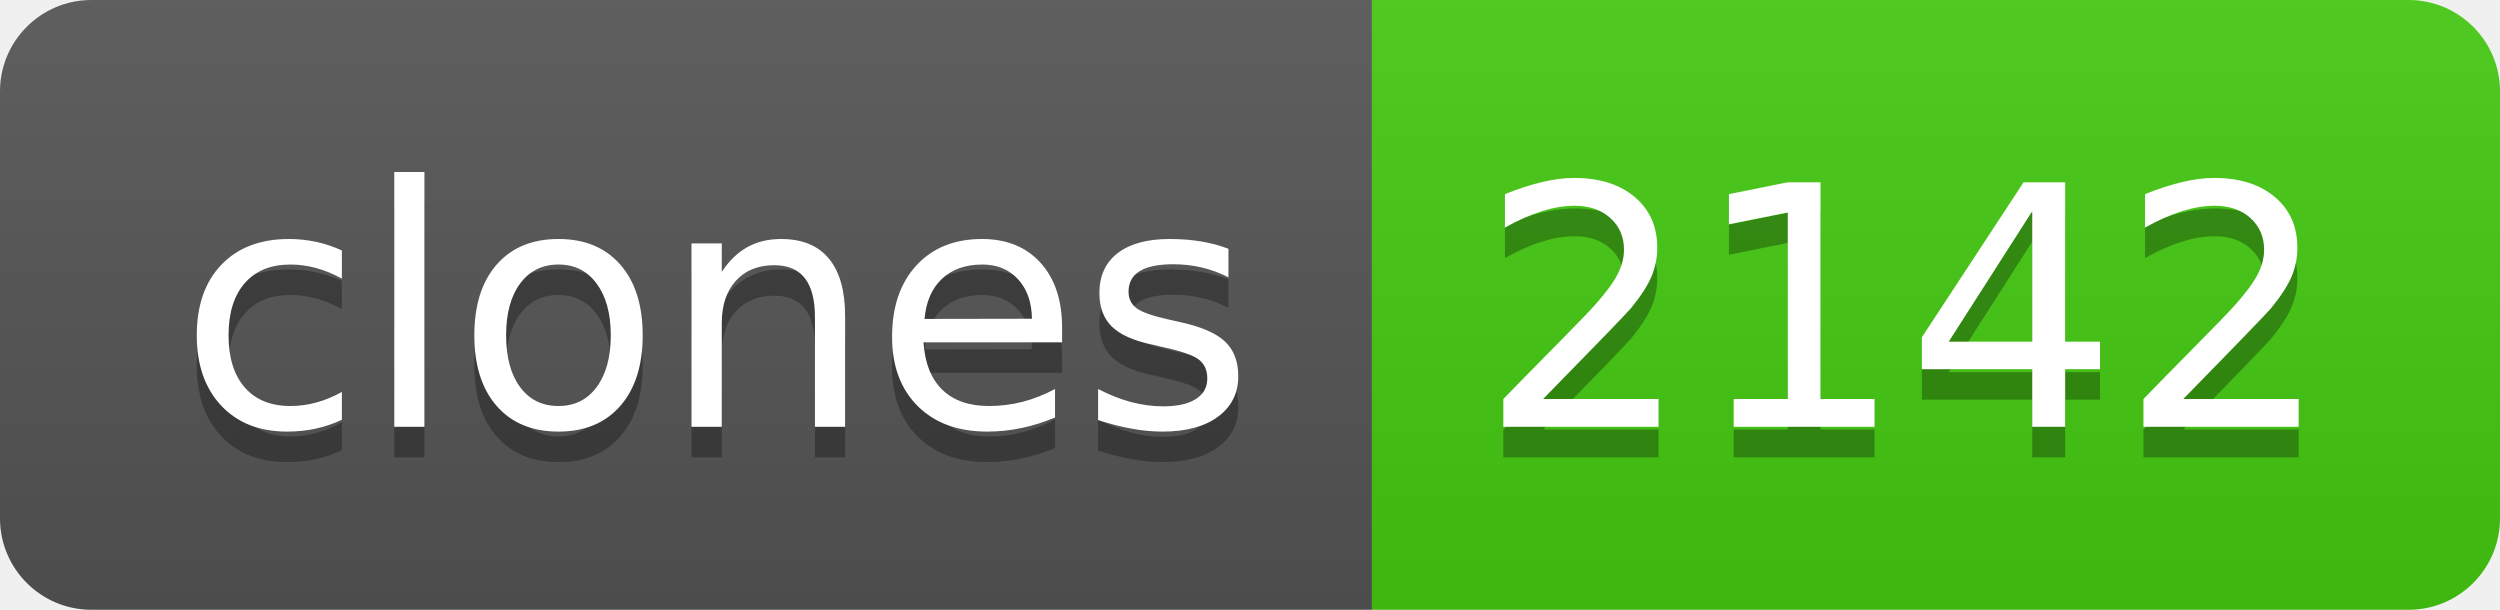
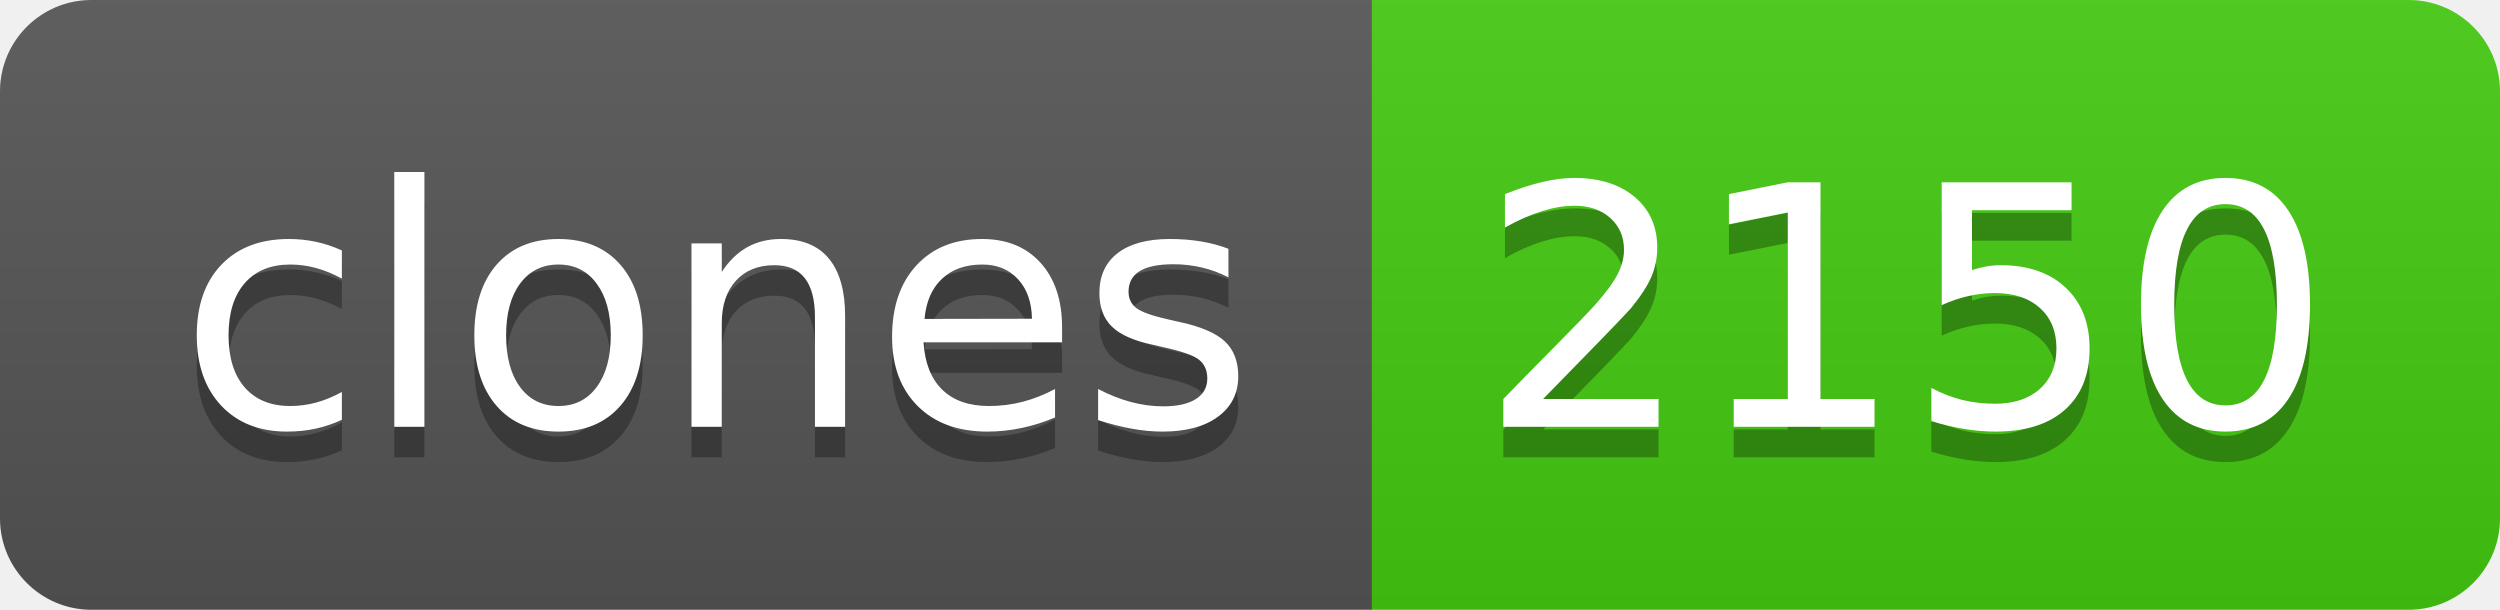
- <svg xmlns="http://www.w3.org/2000/svg" width="82" height="20" role="img" aria-label="clones: 2142">
+ <svg xmlns="http://www.w3.org/2000/svg" width="82" height="20" role="img" aria-label="clones: 2150">
  <linearGradient id="s" x2="0" y2="100%">
    <stop offset="0" stop-color="#bbb" stop-opacity=".1" />
    <stop offset="1" stop-opacity=".1" />
  </linearGradient>
  <clipPath id="r">
    <rect width="82" height="20" rx="3" fill="#fff" />
  </clipPath>
  <g clip-path="url(#r)">
    <rect width="45" height="20" fill="#555" />
    <rect x="45" width="37" height="20" fill="#4c1" />
    <rect width="82" height="20" fill="url(#s)" />
  </g>
  <g fill="#fff" text-anchor="middle" font-family="Verdana,Geneva,DejaVu Sans,sans-serif" text-rendering="geometricPrecision" font-size="110">
    <text aria-hidden="true" x="235" y="150" fill="#010101" fill-opacity=".3" transform="scale(.1)" textLength="350">clones</text>
    <text x="235" y="140" transform="scale(.1)" fill="#fff" textLength="350">clones</text>
-     <text aria-hidden="true" x="625" y="150" fill="#010101" fill-opacity=".3" transform="scale(.1)" textLength="270">2142</text>
-     <text x="625" y="140" transform="scale(.1)" fill="#fff" textLength="270">2142</text>
+     <text aria-hidden="true" x="625" y="150" fill="#010101" fill-opacity=".3" transform="scale(.1)" textLength="270">2150</text>
+     <text x="625" y="140" transform="scale(.1)" fill="#fff" textLength="270">2150</text>
  </g>
</svg>
